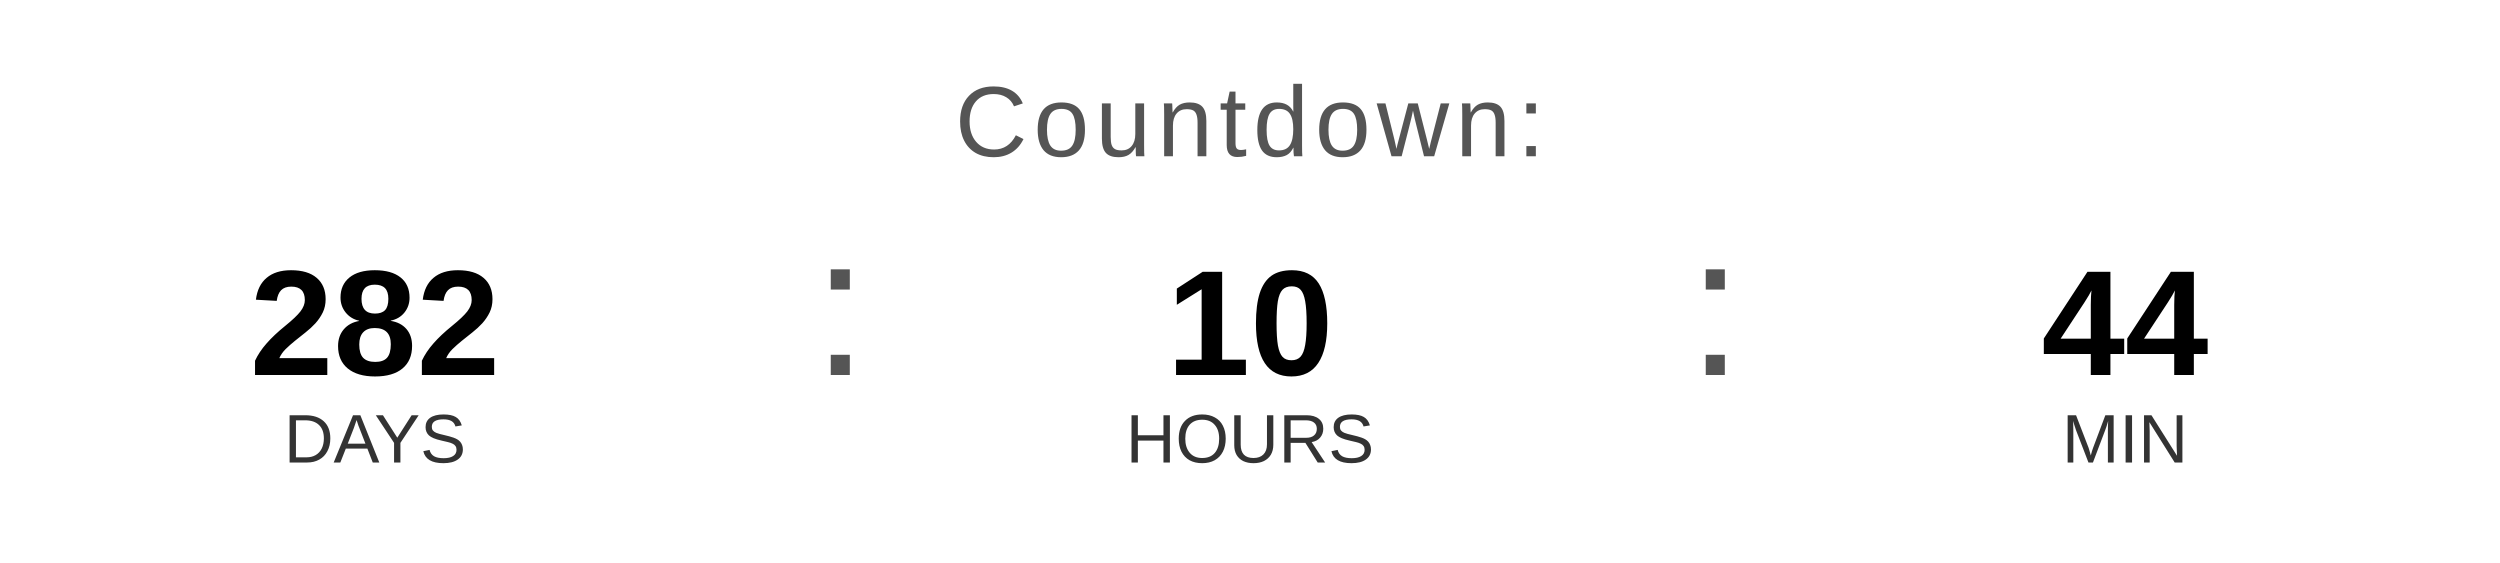
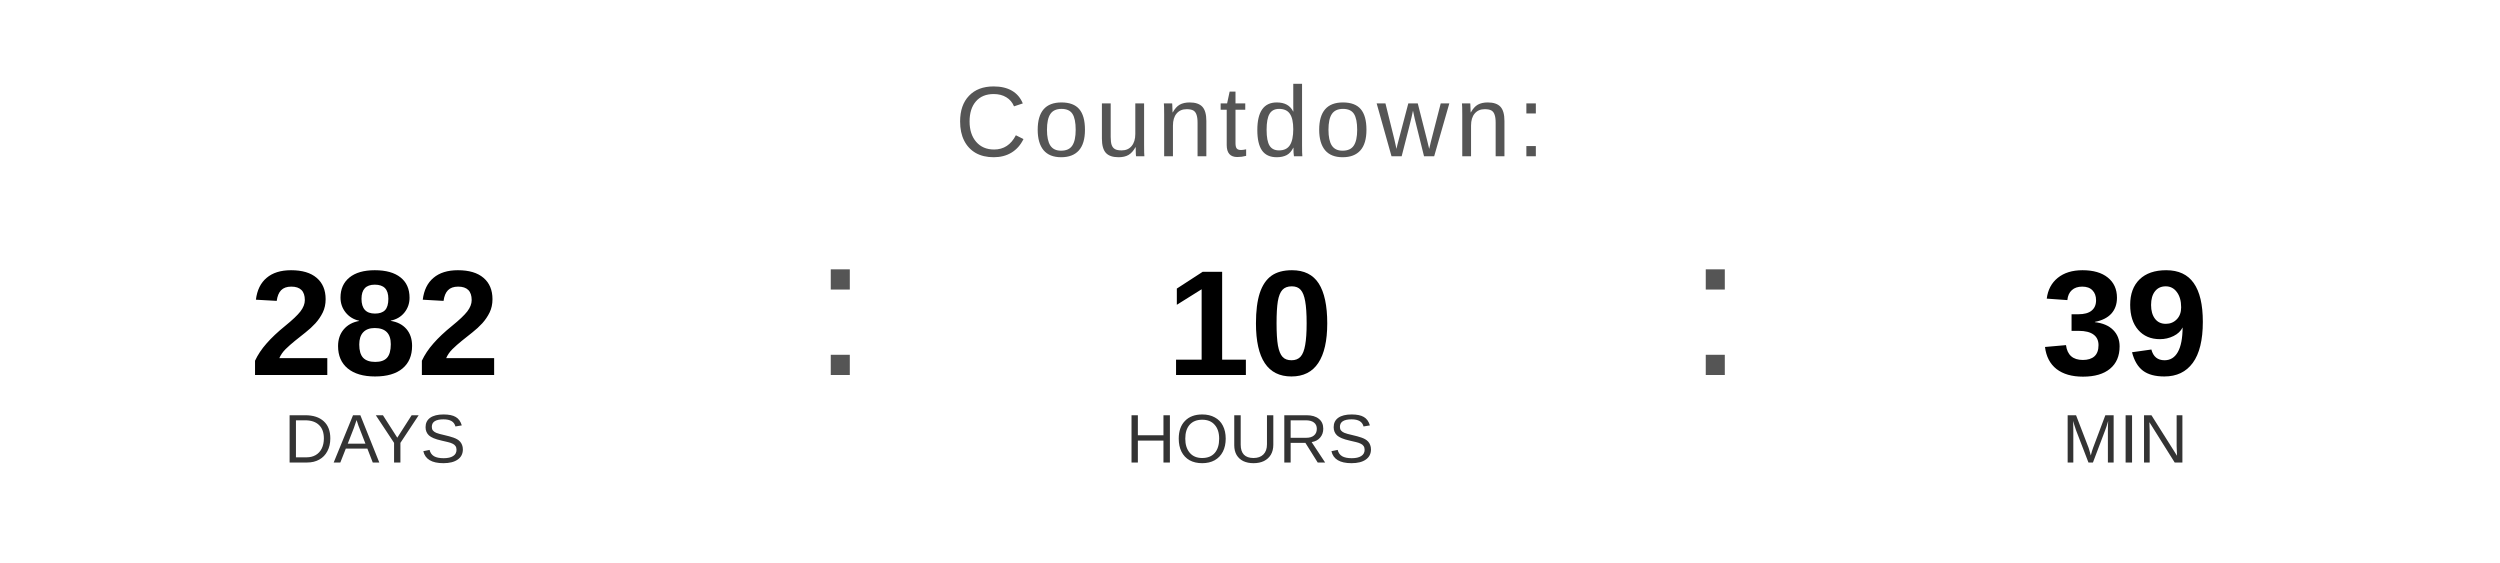
<svg xmlns="http://www.w3.org/2000/svg" width="400" height="90" viewBox="0 0 400 90">
  <text x="200" y="25" font-family="Arial, Helvetica, sans-serif" font-size="16" fill="#555555" text-anchor="middle" letter-spacing="1">
    Countdown:
  </text>
  <text x="60" y="60" font-family="Arial, Helvetica, sans-serif" font-size="24" font-weight="bold" fill="#000000" text-anchor="middle">282</text>
  <text x="60" y="74" font-family="Arial, Helvetica, sans-serif" font-size="11" fill="#333333" text-anchor="middle">DAYS</text>
  <text x="130" y="60" font-family="Arial, sans-serif" font-size="32" fill="#555555">:</text>
  <text x="200" y="60" font-family="Arial, Helvetica, sans-serif" font-size="24" font-weight="bold" fill="#000000" text-anchor="middle">10</text>
  <text x="200" y="74" font-family="Arial, Helvetica, sans-serif" font-size="11" fill="#333333" text-anchor="middle">HOURS</text>
  <text x="270" y="60" font-family="Arial, sans-serif" font-size="32" fill="#555555">:</text>
-   <text x="340" y="60" font-family="Arial, Helvetica, sans-serif" font-size="24" font-weight="bold" fill="#000000" text-anchor="middle">44</text>
+   <text x="340" y="60" font-family="Arial, Helvetica, sans-serif" font-size="24" font-weight="bold" fill="#000000" text-anchor="middle">39</text>
  <text x="340" y="74" font-family="Arial, Helvetica, sans-serif" font-size="11" fill="#333333" text-anchor="middle">MIN</text>
</svg>
